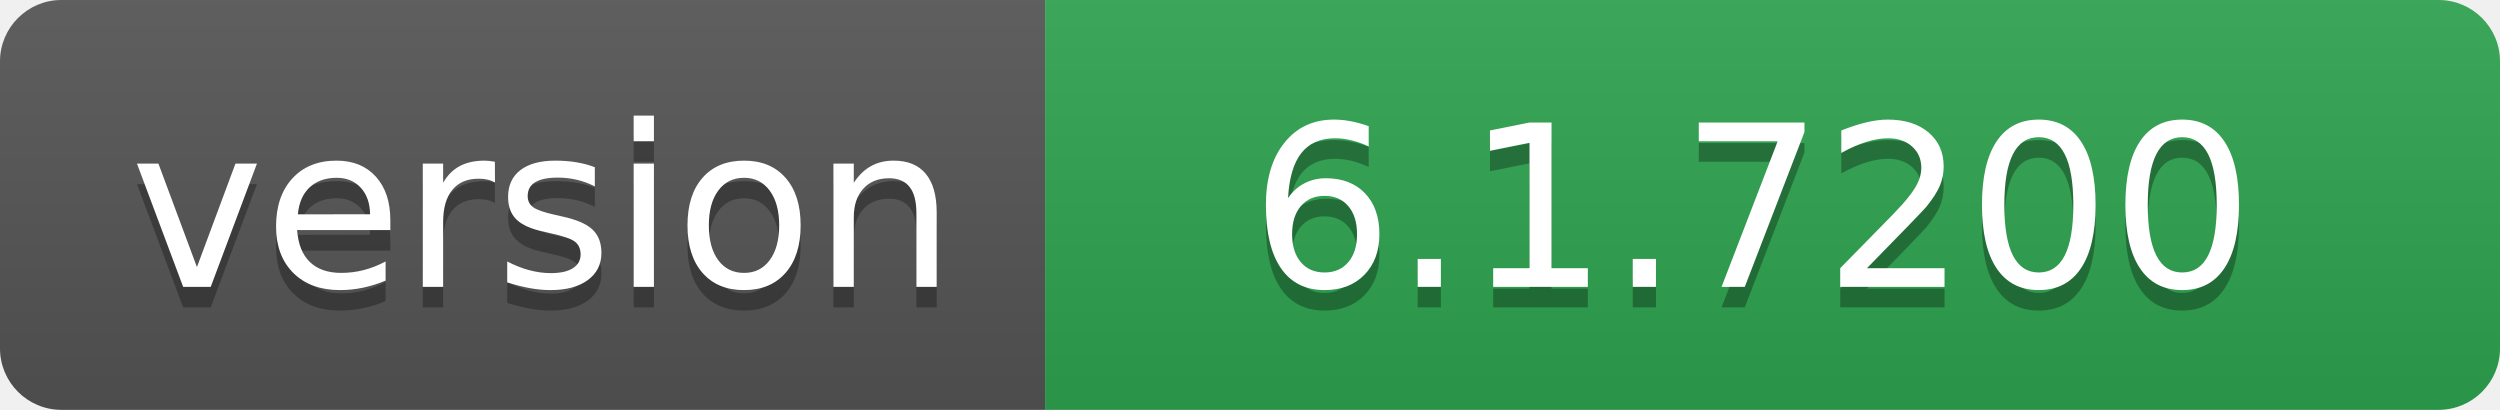
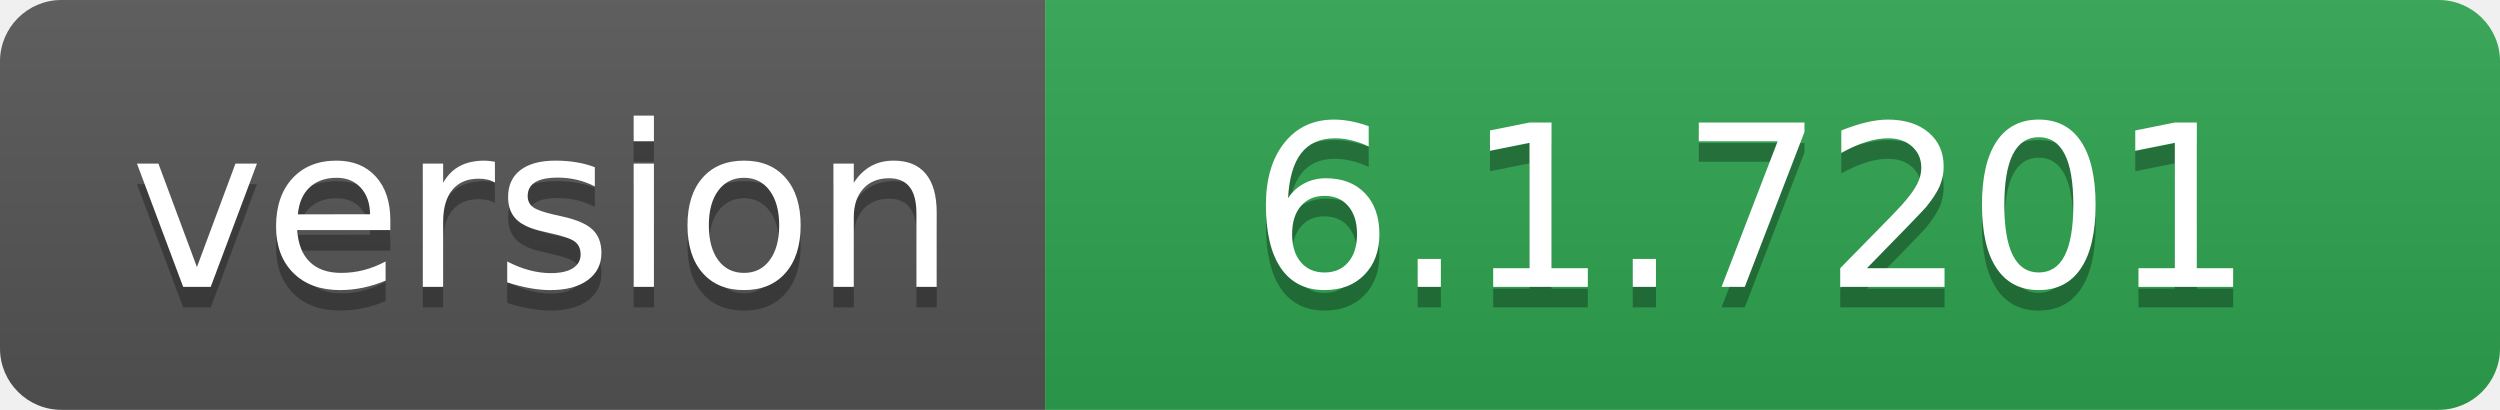
- <svg xmlns="http://www.w3.org/2000/svg" width="122" height="20" role="img" aria-label="version: 6.1.7200">
+ <svg xmlns="http://www.w3.org/2000/svg" width="122" height="20" role="img" aria-label="version: 6.1.7201">
  <linearGradient id="s" x2="0" y2="100%">
    <stop offset="0" stop-color="#bbb" stop-opacity=".1" />
    <stop offset="1" stop-opacity=".1" />
  </linearGradient>
  <clipPath id="r">
    <rect width="122" height="20" rx="3" fill="#fff" />
  </clipPath>
  <g clip-path="url(#r)">
    <rect width="51" height="20" fill="#555" />
    <rect x="51" width="71" height="20" fill="#2ea44f" />
    <rect width="122" height="20" fill="url(#s)" />
  </g>
  <g fill="#fff" text-anchor="middle" font-family="Verdana,Geneva,DejaVu Sans,sans-serif" text-rendering="geometricPrecision" font-size="110">
    <text aria-hidden="true" x="265" y="150" fill="#010101" fill-opacity=".3" transform="scale(.1)" textLength="410">version</text>
    <text x="265" y="140" transform="scale(.1)" fill="#fff" textLength="410">version</text>
-     <text aria-hidden="true" x="855" y="150" fill="#010101" fill-opacity=".3" transform="scale(.1)" textLength="610">6.1.7200</text>
-     <text x="855" y="140" transform="scale(.1)" fill="#fff" textLength="610">6.1.7200</text>
+     <text aria-hidden="true" x="855" y="150" fill="#010101" fill-opacity=".3" transform="scale(.1)" textLength="610">6.1.7201</text>
+     <text x="855" y="140" transform="scale(.1)" fill="#fff" textLength="610">6.1.7201</text>
  </g>
</svg>
